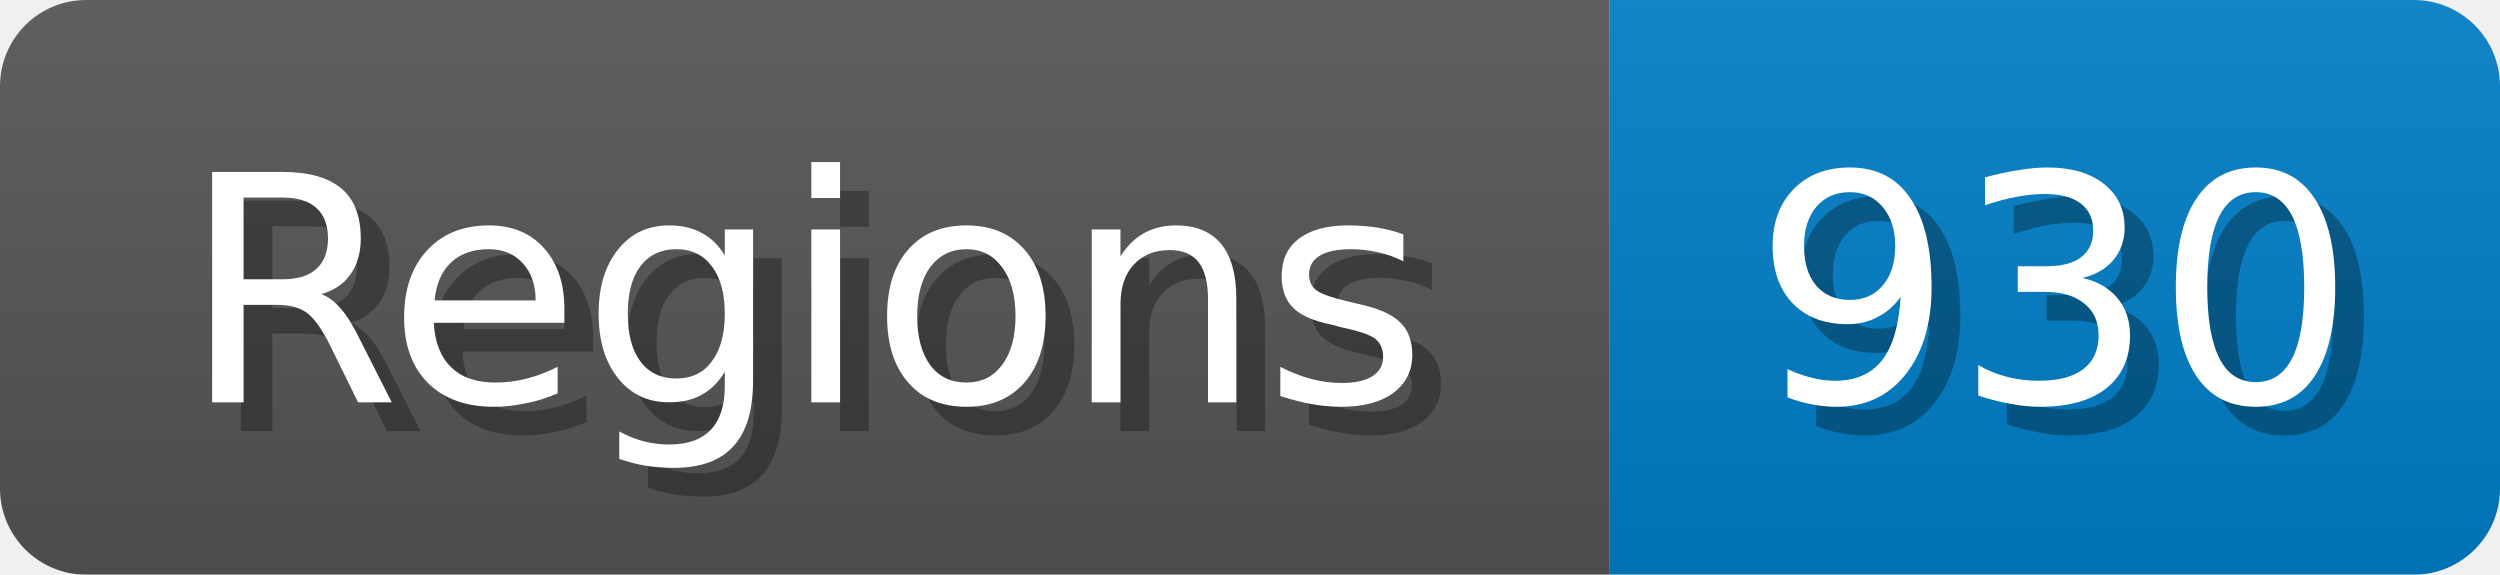
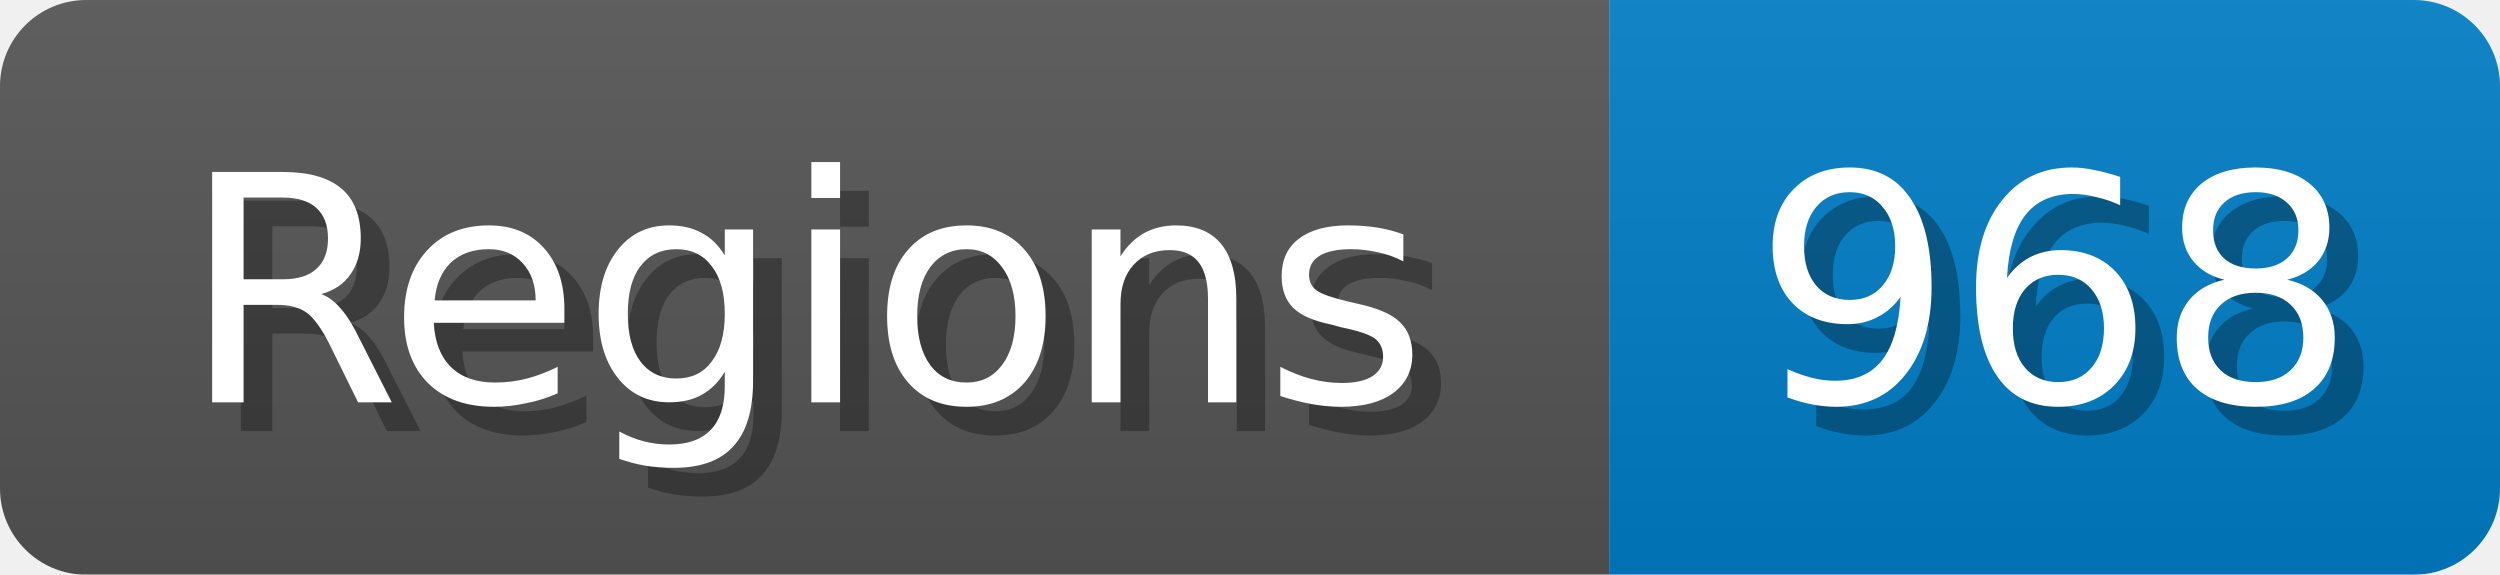
<svg xmlns="http://www.w3.org/2000/svg" width="87" height="20">
  <linearGradient id="b" x2="0" y2="100%">
    <stop offset="0" stop-color="#bbb" stop-opacity=".1" />
    <stop offset="1" stop-opacity=".1" />
  </linearGradient>
  <mask id="anybadge_1">
    <rect width="87" height="20" rx="3" fill="#fff" />
  </mask>
  <g mask="url(#anybadge_1)">
    <path fill="#555" d="M0 0h56v20H0z" />
    <path fill="#007ec6" d="M56 0h31v20H56z" />
    <path fill="url(#b)" d="M0 0h87v20H0z" />
  </g>
  <g fill="#fff" text-anchor="middle" font-family="DejaVu Sans,Verdana,Geneva,sans-serif" font-size="11">
    <text x="29.0" y="15" fill="#010101" fill-opacity=".3">Regions</text>
    <text x="28.0" y="14">Regions</text>
  </g>
  <g fill="#fff" text-anchor="middle" font-family="DejaVu Sans,Verdana,Geneva,sans-serif" font-size="11">
-     <text x="72.5" y="15" fill="#010101" fill-opacity=".3">930</text>
-     <text x="71.5" y="14">930</text>
+     <text x="72.5" y="15" fill="#010101" fill-opacity=".3">968</text>
+     <text x="71.5" y="14">968</text>
  </g>
</svg>
